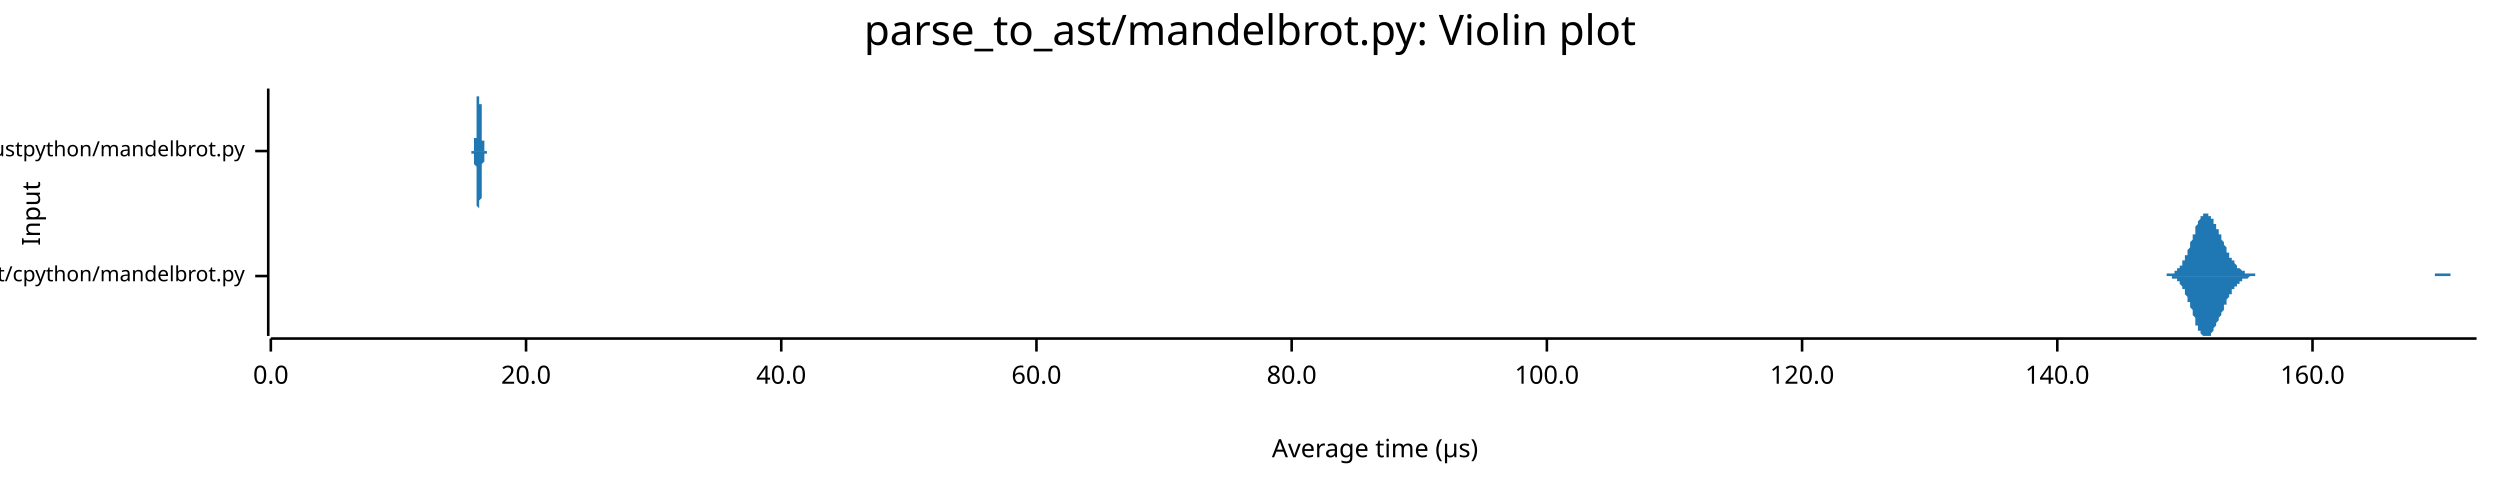
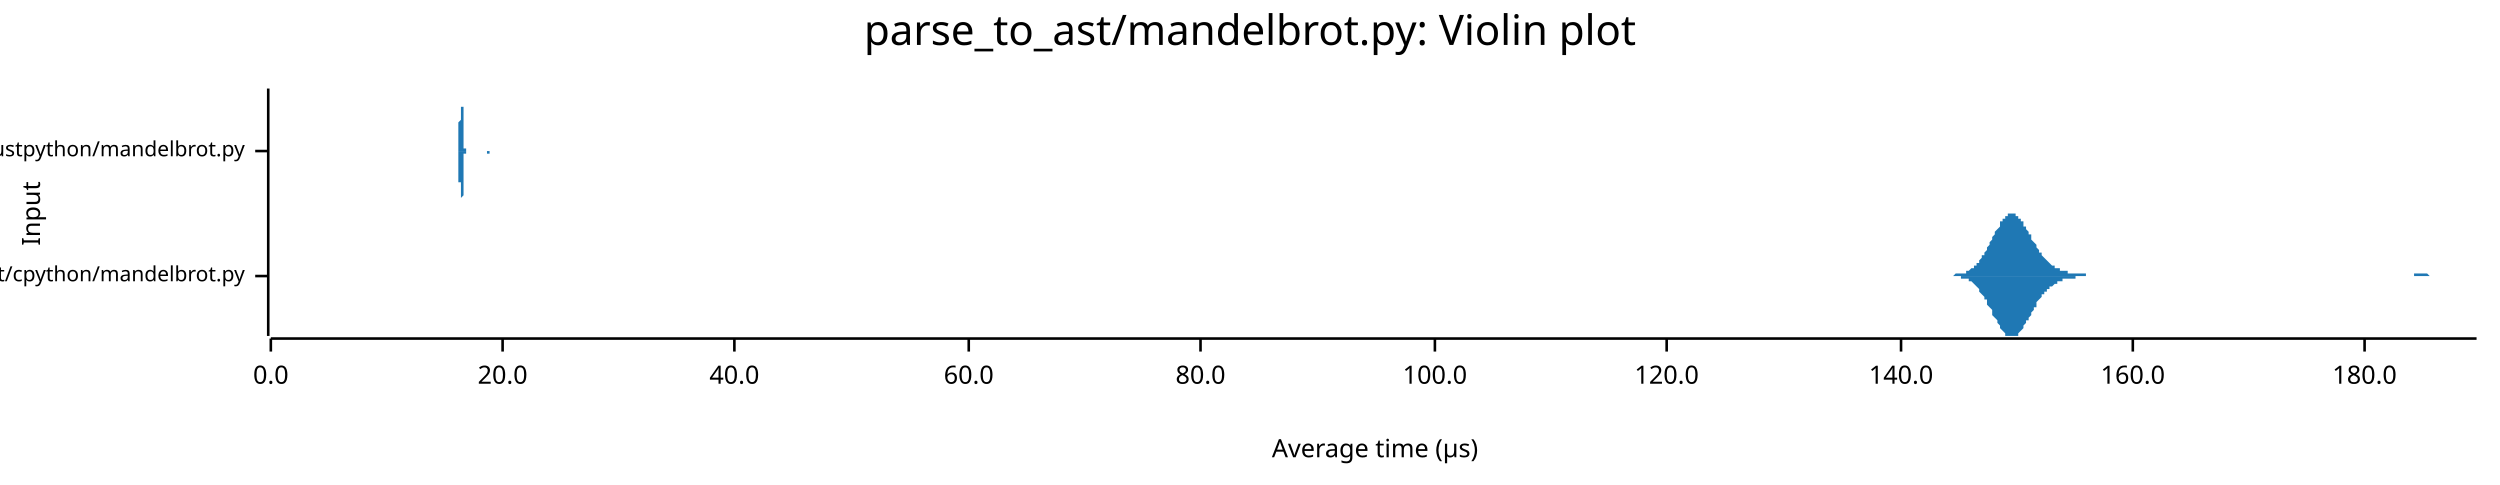
<svg xmlns="http://www.w3.org/2000/svg" width="960" height="186" viewBox="0 0 960 186">
  <text x="480" y="5" dy="0.76em" text-anchor="middle" font-family="sans-serif" font-size="16.129" opacity="1" fill="#000000">
parse_to_ast/mandelbrot.py: Violin plot
</text>
  <text x="8" y="82" dy="0.76em" text-anchor="middle" font-family="sans-serif" font-size="9.677" opacity="1" fill="#000000" transform="rotate(270, 8, 82)">
Input
</text>
  <text x="528" y="178" dy="-0.5ex" text-anchor="middle" font-family="sans-serif" font-size="9.677" opacity="1" fill="#000000">
Average time (µs)
</text>
  <polyline fill="none" opacity="1" stroke="#000000" stroke-width="1" points="103,34 103,129 " />
  <text x="94" y="106" dy="0.5ex" text-anchor="end" font-family="sans-serif" font-size="8.065" opacity="1" fill="#000000">
parse_to_ast/cpython/mandelbrot.py
</text>
  <polyline fill="none" opacity="1" stroke="#000000" stroke-width="1" points="98,106 103,106 " />
  <text x="94" y="58" dy="0.5ex" text-anchor="end" font-family="sans-serif" font-size="8.065" opacity="1" fill="#000000">
parse_to_ast/rustpython/mandelbrot.py
</text>
  <polyline fill="none" opacity="1" stroke="#000000" stroke-width="1" points="98,58 103,58 " />
  <polyline fill="none" opacity="1" stroke="#000000" stroke-width="1" points="104,130 951,130 " />
  <text x="104" y="140" dy="0.76em" text-anchor="middle" font-family="sans-serif" font-size="9.677" opacity="1" fill="#000000">
0.0
</text>
  <polyline fill="none" opacity="1" stroke="#000000" stroke-width="1" points="104,130 104,135 " />
-   <text x="202" y="140" dy="0.76em" text-anchor="middle" font-family="sans-serif" font-size="9.677" opacity="1" fill="#000000">
+   <text x="193" y="140" dy="0.76em" text-anchor="middle" font-family="sans-serif" font-size="9.677" opacity="1" fill="#000000">
20.0
</text>
-   <polyline fill="none" opacity="1" stroke="#000000" stroke-width="1" points="202,130 202,135 " />
-   <text x="300" y="140" dy="0.76em" text-anchor="middle" font-family="sans-serif" font-size="9.677" opacity="1" fill="#000000">
+   <polyline fill="none" opacity="1" stroke="#000000" stroke-width="1" points="193,130 193,135 " />
+   <text x="282" y="140" dy="0.76em" text-anchor="middle" font-family="sans-serif" font-size="9.677" opacity="1" fill="#000000">
40.0
</text>
-   <polyline fill="none" opacity="1" stroke="#000000" stroke-width="1" points="300,130 300,135 " />
-   <text x="398" y="140" dy="0.76em" text-anchor="middle" font-family="sans-serif" font-size="9.677" opacity="1" fill="#000000">
+   <polyline fill="none" opacity="1" stroke="#000000" stroke-width="1" points="282,130 282,135 " />
+   <text x="372" y="140" dy="0.76em" text-anchor="middle" font-family="sans-serif" font-size="9.677" opacity="1" fill="#000000">
60.0
</text>
-   <polyline fill="none" opacity="1" stroke="#000000" stroke-width="1" points="398,130 398,135 " />
-   <text x="496" y="140" dy="0.76em" text-anchor="middle" font-family="sans-serif" font-size="9.677" opacity="1" fill="#000000">
+   <polyline fill="none" opacity="1" stroke="#000000" stroke-width="1" points="372,130 372,135 " />
+   <text x="461" y="140" dy="0.76em" text-anchor="middle" font-family="sans-serif" font-size="9.677" opacity="1" fill="#000000">
80.0
</text>
-   <polyline fill="none" opacity="1" stroke="#000000" stroke-width="1" points="496,130 496,135 " />
-   <text x="594" y="140" dy="0.76em" text-anchor="middle" font-family="sans-serif" font-size="9.677" opacity="1" fill="#000000">
+   <polyline fill="none" opacity="1" stroke="#000000" stroke-width="1" points="461,130 461,135 " />
+   <text x="551" y="140" dy="0.76em" text-anchor="middle" font-family="sans-serif" font-size="9.677" opacity="1" fill="#000000">
100.0
</text>
-   <polyline fill="none" opacity="1" stroke="#000000" stroke-width="1" points="594,130 594,135 " />
-   <text x="692" y="140" dy="0.76em" text-anchor="middle" font-family="sans-serif" font-size="9.677" opacity="1" fill="#000000">
+   <polyline fill="none" opacity="1" stroke="#000000" stroke-width="1" points="551,130 551,135 " />
+   <text x="640" y="140" dy="0.76em" text-anchor="middle" font-family="sans-serif" font-size="9.677" opacity="1" fill="#000000">
120.0
</text>
-   <polyline fill="none" opacity="1" stroke="#000000" stroke-width="1" points="692,130 692,135 " />
-   <text x="790" y="140" dy="0.76em" text-anchor="middle" font-family="sans-serif" font-size="9.677" opacity="1" fill="#000000">
+   <polyline fill="none" opacity="1" stroke="#000000" stroke-width="1" points="640,130 640,135 " />
+   <text x="730" y="140" dy="0.76em" text-anchor="middle" font-family="sans-serif" font-size="9.677" opacity="1" fill="#000000">
140.0
</text>
-   <polyline fill="none" opacity="1" stroke="#000000" stroke-width="1" points="790,130 790,135 " />
-   <text x="888" y="140" dy="0.76em" text-anchor="middle" font-family="sans-serif" font-size="9.677" opacity="1" fill="#000000">
+   <polyline fill="none" opacity="1" stroke="#000000" stroke-width="1" points="730,130 730,135 " />
+   <text x="819" y="140" dy="0.76em" text-anchor="middle" font-family="sans-serif" font-size="9.677" opacity="1" fill="#000000">
160.0
</text>
-   <polyline fill="none" opacity="1" stroke="#000000" stroke-width="1" points="888,130 888,135 " />
-   <polygon opacity="1" fill="#1F78B4" points="828,106 829,106 829,106 829,106 829,106 830,106 830,106 830,106 830,106 831,106 831,106 831,106 831,106 831,106 832,106 832,106 832,106 832,105 833,105 833,105 833,105 833,105 834,105 834,105 834,105 834,105 835,105 835,105 835,104 835,104 836,104 836,104 836,104 836,103 837,103 837,103 837,102 837,102 838,102 838,101 838,101 838,100 839,100 839,100 839,99 839,98 840,98 840,97 840,97 840,96 841,95 841,95 841,94 841,93 842,92 842,92 842,91 842,90 843,90 843,89 843,88 843,88 843,87 844,86 844,86 844,85 844,85 845,84 845,84 845,83 845,83 846,83 846,83 846,82 846,82 847,82 847,82 847,82 847,82 848,82 848,82 848,82 848,83 849,83 849,83 849,83 849,84 850,84 850,85 850,85 850,86 851,86 851,87 851,87 851,88 852,88 852,89 852,89 852,90 853,90 853,91 853,91 853,92 854,93 854,93 854,94 854,94 855,95 855,95 855,96 855,96 855,97 856,97 856,98 856,98 856,99 857,99 857,99 857,100 857,100 858,100 858,101 858,101 858,101 859,102 859,102 859,102 859,103 860,103 860,103 860,103 860,103 861,104 861,104 861,104 861,104 862,104 862,104 862,104 862,105 863,105 863,105 863,105 863,105 864,105 864,105 864,105 864,105 865,105 865,105 865,105 865,105 866,105 866,105 866,106 866,106 867,106 867,106 867,106 867,106 867,106 868,106 868,106 868,106 868,106 869,106 869,106 869,106 869,106 870,106 870,106 870,106 870,106 871,106 871,106 871,106 871,106 872,106 872,106 872,106 872,106 873,106 873,106 873,106 873,106 874,106 874,106 874,106 874,106 875,106 875,106 875,106 875,106 876,106 876,106 876,106 876,106 877,106 877,106 877,106 877,106 878,106 878,106 878,106 878,106 879,106 879,106 879,106 879,106 879,106 880,106 880,106 880,106 880,106 881,106 881,106 881,106 881,106 882,106 882,106 882,106 882,106 883,106 883,106 883,106 883,106 884,106 884,106 884,106 884,106 885,106 885,106 885,106 885,106 886,106 886,106 886,106 886,106 887,106 887,106 887,106 887,106 888,106 888,106 888,106 888,106 889,106 889,106 889,106 889,106 890,106 890,106 890,106 890,106 891,106 891,106 891,106 891,106 891,106 892,106 892,106 892,106 892,106 893,106 893,106 893,106 893,106 894,106 894,106 894,106 894,106 895,106 895,106 895,106 895,106 896,106 896,106 896,106 896,106 897,106 897,106 897,106 897,106 898,106 898,106 898,106 898,106 899,106 899,106 899,106 899,106 900,106 900,106 900,106 900,106 901,106 901,106 901,106 901,106 902,106 902,106 902,106 902,106 903,106 903,106 903,106 903,106 903,106 904,106 904,106 904,106 904,106 905,106 905,106 905,106 905,106 906,106 906,106 906,106 906,106 907,106 907,106 907,106 907,106 908,106 908,106 908,106 908,106 909,106 909,106 909,106 909,106 910,106 910,106 910,106 910,106 911,106 911,106 911,106 911,106 912,106 912,106 912,106 912,106 913,106 913,106 913,106 913,106 914,106 914,106 914,106 914,106 915,106 915,106 915,106 915,106 915,106 916,106 916,106 916,106 916,106 917,106 917,106 917,106 917,106 918,106 918,106 918,106 918,106 919,106 919,106 919,106 919,106 920,106 920,106 920,106 920,106 921,106 921,106 921,106 921,106 922,106 922,106 922,106 922,106 923,106 923,106 923,106 923,106 924,106 924,106 924,106 924,106 925,106 925,106 925,106 925,106 926,106 926,106 926,106 926,106 927,106 927,106 927,106 927,106 927,106 928,106 928,106 928,106 928,106 929,106 929,106 929,106 929,106 930,106 930,106 930,106 930,106 931,106 931,106 931,106 931,106 932,106 932,106 932,106 932,106 933,106 933,106 933,106 933,106 934,106 934,106 934,106 934,106 935,106 935,106 935,106 935,105 936,105 936,105 936,105 936,105 937,105 937,105 937,105 937,105 938,105 938,105 938,105 938,105 939,105 939,105 939,105 939,105 939,105 940,105 940,105 940,105 940,105 941,105 941,105 941,106 941,106 942,106 942,106 942,106 942,106 943,106 943,106 943,106 943,106 944,106 944,106 944,106 944,106 945,106 945,106 945,106 945,106 946,106 946,106 946,106 946,106 947,106 947,106 947,106 947,106 948,106 948,106 948,106 948,106 949,106 949,106 949,106 949,106 950,106 950,106 950,106 950,106 951,106 951,106 828,106 " />
-   <polygon opacity="1" fill="#1F78B4" points="828,106 829,106 829,106 829,106 829,106 830,106 830,106 830,106 830,106 831,106 831,106 831,106 831,106 831,106 832,106 832,106 832,106 832,106 833,106 833,106 833,106 833,106 834,106 834,106 834,107 834,107 835,107 835,107 835,107 835,107 836,107 836,108 836,108 836,108 837,108 837,109 837,109 837,109 838,110 838,110 838,111 838,111 839,111 839,112 839,113 839,113 840,114 840,114 840,115 840,116 841,116 841,117 841,118 841,118 842,119 842,120 842,120 842,121 843,122 843,123 843,123 843,124 843,125 844,125 844,126 844,126 844,127 845,127 845,128 845,128 845,128 846,129 846,129 846,129 846,129 847,129 847,129 847,129 847,129 848,129 848,129 848,129 848,129 849,129 849,128 849,128 849,128 850,127 850,127 850,126 850,126 851,125 851,125 851,124 851,124 852,123 852,123 852,122 852,122 853,121 853,121 853,120 853,120 854,119 854,118 854,118 854,117 855,117 855,116 855,116 855,115 855,115 856,114 856,114 856,113 856,113 857,113 857,112 857,112 857,111 858,111 858,111 858,110 858,110 859,110 859,109 859,109 859,109 860,109 860,108 860,108 860,108 861,108 861,108 861,108 861,107 862,107 862,107 862,107 862,107 863,107 863,107 863,107 863,107 864,106 864,106 864,106 864,106 865,106 865,106 865,106 865,106 866,106 866,106 866,106 866,106 867,106 867,106 867,106 867,106 867,106 868,106 868,106 868,106 868,106 869,106 869,106 869,106 869,106 870,106 870,106 870,106 870,106 871,106 871,106 871,106 871,106 872,106 872,106 872,106 872,106 873,106 873,106 873,106 873,106 874,106 874,106 874,106 874,106 875,106 875,106 875,106 875,106 876,106 876,106 876,106 876,106 877,106 877,106 877,106 877,106 878,106 878,106 878,106 878,106 879,106 879,106 879,106 879,106 879,106 880,106 880,106 880,106 880,106 881,106 881,106 881,106 881,106 882,106 882,106 882,106 882,106 883,106 883,106 883,106 883,106 884,106 884,106 884,106 884,106 885,106 885,106 885,106 885,106 886,106 886,106 886,106 886,106 887,106 887,106 887,106 887,106 888,106 888,106 888,106 888,106 889,106 889,106 889,106 889,106 890,106 890,106 890,106 890,106 891,106 891,106 891,106 891,106 891,106 892,106 892,106 892,106 892,106 893,106 893,106 893,106 893,106 894,106 894,106 894,106 894,106 895,106 895,106 895,106 895,106 896,106 896,106 896,106 896,106 897,106 897,106 897,106 897,106 898,106 898,106 898,106 898,106 899,106 899,106 899,106 899,106 900,106 900,106 900,106 900,106 901,106 901,106 901,106 901,106 902,106 902,106 902,106 902,106 903,106 903,106 903,106 903,106 903,106 904,106 904,106 904,106 904,106 905,106 905,106 905,106 905,106 906,106 906,106 906,106 906,106 907,106 907,106 907,106 907,106 908,106 908,106 908,106 908,106 909,106 909,106 909,106 909,106 910,106 910,106 910,106 910,106 911,106 911,106 911,106 911,106 912,106 912,106 912,106 912,106 913,106 913,106 913,106 913,106 914,106 914,106 914,106 914,106 915,106 915,106 915,106 915,106 915,106 916,106 916,106 916,106 916,106 917,106 917,106 917,106 917,106 918,106 918,106 918,106 918,106 919,106 919,106 919,106 919,106 920,106 920,106 920,106 920,106 921,106 921,106 921,106 921,106 922,106 922,106 922,106 922,106 923,106 923,106 923,106 923,106 924,106 924,106 924,106 924,106 925,106 925,106 925,106 925,106 926,106 926,106 926,106 926,106 927,106 927,106 927,106 927,106 927,106 928,106 928,106 928,106 928,106 929,106 929,106 929,106 929,106 930,106 930,106 930,106 930,106 931,106 931,106 931,106 931,106 932,106 932,106 932,106 932,106 933,106 933,106 933,106 933,106 934,106 934,106 934,106 934,106 935,106 935,106 935,106 935,106 936,106 936,106 936,106 936,106 937,106 937,106 937,106 937,106 938,106 938,106 938,106 938,106 939,106 939,106 939,106 939,106 939,106 940,106 940,106 940,106 940,106 941,106 941,106 941,106 941,106 942,106 942,106 942,106 942,106 943,106 943,106 943,106 943,106 944,106 944,106 944,106 944,106 945,106 945,106 945,106 945,106 946,106 946,106 946,106 946,106 947,106 947,106 947,106 947,106 948,106 948,106 948,106 948,106 949,106 949,106 949,106 949,106 950,106 950,106 950,106 950,106 951,106 951,106 828,106 " />
-   <polygon opacity="1" fill="#1F78B4" points="181,58 181,58 181,58 181,58 181,58 181,58 181,58 181,58 181,58 181,58 182,58 182,58 182,58 182,58 182,58 182,57 182,57 182,57 182,57 182,57 182,57 182,57 182,56 182,56 182,56 182,56 182,55 182,55 182,55 182,54 182,54 182,53 182,53 183,53 183,52 183,51 183,51 183,50 183,50 183,49 183,48 183,48 183,47 183,46 183,46 183,45 183,44 183,43 183,43 183,42 183,41 183,40 183,40 183,39 183,39 183,38 183,37 184,37 184,36 184,36 184,36 184,35 184,35 184,35 184,35 184,35 184,34 184,35 184,35 184,35 184,35 184,35 184,36 184,36 184,36 184,37 184,37 184,38 184,39 184,39 184,40 185,40 185,41 185,42 185,43 185,43 185,44 185,45 185,45 185,46 185,47 185,48 185,48 185,49 185,49 185,50 185,51 185,51 185,52 185,52 185,53 185,53 185,54 185,54 186,54 186,55 186,55 186,55 186,55 186,56 186,56 186,56 186,56 186,57 186,57 186,57 186,57 186,57 186,57 186,57 186,57 186,57 186,57 186,58 186,58 186,58 186,58 186,58 187,58 187,58 187,58 187,58 187,58 187,58 187,58 187,58 187,58 187,58 187,58 187,58 187,58 187,58 187,58 187,58 187,58 187,58 187,58 187,58 187,58 187,58 187,58 187,58 188,58 188,58 188,58 188,58 188,58 188,58 188,58 188,58 188,58 188,58 188,58 188,58 188,58 188,58 188,58 188,58 188,58 188,58 188,58 188,58 188,58 188,58 188,58 189,58 189,58 189,58 189,58 189,58 189,58 189,58 189,58 189,58 189,58 189,58 189,58 189,58 189,58 189,58 189,58 189,58 189,58 189,58 189,58 189,58 189,58 189,58 189,58 190,58 190,58 190,58 190,58 190,58 190,58 190,58 190,58 190,58 190,58 190,58 190,58 190,58 190,58 190,58 190,58 190,58 190,58 190,58 190,58 190,58 190,58 190,58 190,58 191,58 191,58 191,58 191,58 191,58 191,58 191,58 191,58 191,58 191,58 191,58 191,58 191,58 191,58 191,58 191,58 191,58 191,58 191,58 191,58 191,58 191,58 191,58 191,58 192,58 192,58 192,58 192,58 192,58 192,58 192,58 192,58 192,58 192,58 192,58 192,58 192,58 192,58 192,58 192,58 192,58 192,58 192,58 192,58 192,58 192,58 192,58 193,58 193,58 193,58 193,58 193,58 193,58 193,58 193,58 193,58 193,58 193,58 193,58 193,58 193,58 193,58 193,58 193,58 193,58 193,58 193,58 193,58 193,58 193,58 193,58 194,58 194,58 194,58 194,58 194,58 194,58 194,58 194,58 194,58 194,58 194,58 194,58 194,58 194,58 194,58 194,58 194,58 194,58 194,58 194,58 194,58 194,58 194,58 194,58 195,58 195,58 195,58 195,58 195,58 195,58 195,58 195,58 195,58 195,58 195,58 195,58 195,58 195,58 195,58 195,58 195,58 195,58 195,58 195,58 195,58 195,58 195,58 196,58 196,58 196,58 196,58 196,58 196,58 196,58 196,58 196,58 196,58 196,58 196,58 196,58 196,58 196,58 196,58 196,58 196,58 196,58 196,58 196,58 196,58 196,58 196,58 197,58 197,58 197,58 197,58 197,58 197,58 197,58 197,58 197,58 197,58 197,58 197,58 197,58 197,58 197,58 197,58 197,58 197,58 197,58 197,58 197,58 197,58 197,58 197,58 198,58 198,58 198,58 198,58 198,58 198,58 198,58 198,58 198,58 198,58 198,58 198,58 198,58 198,58 198,58 198,58 198,58 198,58 198,58 198,58 198,58 198,58 198,58 199,58 199,58 199,58 199,58 199,58 199,58 199,58 199,58 199,58 199,58 199,58 199,58 199,58 199,58 199,58 199,58 199,58 199,58 199,58 199,58 199,58 199,58 199,58 199,58 200,58 200,58 200,58 200,58 200,58 200,58 200,58 200,58 200,58 200,58 200,58 200,58 200,58 200,58 200,58 200,58 200,58 200,58 200,58 200,58 200,58 200,58 200,58 200,58 201,58 201,58 201,58 201,58 201,58 201,58 201,58 201,58 201,58 201,58 201,58 201,58 201,58 201,58 201,58 201,58 201,58 201,58 201,58 201,58 201,58 201,58 201,58 202,58 202,58 202,58 202,58 202,58 202,58 202,58 202,58 202,58 202,58 202,58 202,58 202,58 202,58 202,58 202,58 202,58 202,58 181,58 " />
-   <polygon opacity="1" fill="#1F78B4" points="181,58 181,58 181,58 181,58 181,58 181,58 181,58 181,58 181,59 181,59 182,59 182,59 182,59 182,59 182,59 182,59 182,59 182,59 182,59 182,60 182,60 182,60 182,60 182,60 182,61 182,61 182,61 182,61 182,62 182,62 182,63 182,63 182,63 183,64 183,64 183,65 183,66 183,66 183,67 183,67 183,68 183,69 183,69 183,70 183,71 183,72 183,72 183,73 183,74 183,75 183,75 183,76 183,77 183,77 183,78 183,79 183,79 184,80 184,80 184,81 184,81 184,81 184,82 184,82 184,82 184,82 184,82 184,82 184,82 184,82 184,81 184,81 184,81 184,81 184,80 184,80 184,79 184,79 184,78 184,77 184,77 185,76 185,75 185,75 185,74 185,73 185,72 185,72 185,71 185,70 185,70 185,69 185,68 185,68 185,67 185,66 185,66 185,65 185,65 185,64 185,64 185,63 185,63 185,63 186,62 186,62 186,62 186,61 186,61 186,61 186,61 186,60 186,60 186,60 186,60 186,60 186,60 186,59 186,59 186,59 186,59 186,59 186,59 186,59 186,59 186,59 186,59 186,59 187,59 187,59 187,59 187,59 187,59 187,59 187,59 187,59 187,59 187,59 187,59 187,59 187,59 187,59 187,59 187,59 187,58 187,58 187,58 187,58 187,58 187,58 187,58 187,58 188,58 188,58 188,58 188,58 188,58 188,58 188,58 188,58 188,58 188,58 188,58 188,58 188,58 188,58 188,58 188,58 188,58 188,58 188,58 188,58 188,58 188,58 188,58 189,58 189,58 189,58 189,58 189,58 189,58 189,58 189,58 189,58 189,58 189,58 189,58 189,58 189,58 189,58 189,58 189,58 189,58 189,58 189,58 189,58 189,58 189,58 189,58 190,58 190,59 190,59 190,59 190,59 190,59 190,59 190,59 190,59 190,59 190,59 190,59 190,59 190,59 190,59 190,58 190,58 190,58 190,58 190,58 190,58 190,58 190,58 190,58 191,58 191,58 191,58 191,58 191,58 191,58 191,58 191,58 191,58 191,58 191,58 191,58 191,58 191,58 191,58 191,58 191,58 191,58 191,58 191,58 191,58 191,58 191,58 191,58 192,58 192,58 192,59 192,59 192,59 192,59 192,59 192,59 192,59 192,59 192,59 192,59 192,59 192,59 192,59 192,59 192,58 192,58 192,58 192,58 192,58 192,58 192,58 193,58 193,58 193,58 193,58 193,58 193,58 193,58 193,58 193,58 193,58 193,58 193,58 193,58 193,58 193,58 193,58 193,58 193,58 193,58 193,58 193,58 193,58 193,58 193,58 194,58 194,58 194,58 194,58 194,58 194,58 194,58 194,58 194,58 194,58 194,58 194,58 194,58 194,58 194,58 194,58 194,58 194,58 194,58 194,58 194,58 194,58 194,58 194,58 195,58 195,58 195,58 195,58 195,58 195,58 195,58 195,58 195,58 195,58 195,58 195,58 195,58 195,58 195,58 195,58 195,58 195,58 195,58 195,58 195,58 195,58 195,58 196,58 196,58 196,58 196,58 196,58 196,58 196,58 196,58 196,58 196,58 196,58 196,58 196,58 196,58 196,58 196,58 196,58 196,58 196,58 196,58 196,58 196,58 196,58 196,58 197,58 197,58 197,58 197,58 197,58 197,58 197,58 197,58 197,58 197,58 197,58 197,58 197,58 197,58 197,58 197,58 197,58 197,58 197,58 197,58 197,58 197,58 197,58 197,58 198,58 198,58 198,58 198,58 198,58 198,58 198,58 198,58 198,58 198,58 198,58 198,58 198,58 198,58 198,58 198,58 198,58 198,58 198,58 198,58 198,58 198,58 198,58 199,58 199,58 199,58 199,58 199,58 199,58 199,58 199,58 199,58 199,58 199,58 199,58 199,58 199,58 199,58 199,58 199,58 199,58 199,58 199,58 199,58 199,58 199,58 199,58 200,58 200,58 200,59 200,59 200,59 200,59 200,59 200,59 200,59 200,59 200,59 200,58 200,58 200,58 200,58 200,58 200,58 200,58 200,58 200,58 200,58 200,58 200,58 200,58 201,58 201,58 201,58 201,58 201,58 201,58 201,58 201,58 201,58 201,58 201,58 201,58 201,58 201,58 201,58 201,58 201,58 201,58 201,58 201,58 201,58 201,58 201,58 202,58 202,58 202,58 202,58 202,58 202,58 202,58 202,58 202,58 202,58 202,58 202,58 202,58 202,58 202,58 202,58 202,58 202,58 181,58 " />
+   <polyline fill="none" opacity="1" stroke="#000000" stroke-width="1" points="819,130 819,135 " />
+   <text x="908" y="140" dy="0.76em" text-anchor="middle" font-family="sans-serif" font-size="9.677" opacity="1" fill="#000000">
+ 180.0
+ </text>
+   <polyline fill="none" opacity="1" stroke="#000000" stroke-width="1" points="908,130 908,135 " />
+   <polygon opacity="1" fill="#1F78B4" points="744,106 744,106 745,106 745,106 746,106 746,106 746,106 747,106 747,106 748,106 748,106 748,106 749,106 749,106 750,106 750,106 751,105 751,105 751,105 752,105 752,105 753,105 753,105 753,105 754,105 754,105 755,105 755,104 756,104 756,104 756,104 757,103 757,103 758,103 758,102 758,102 759,102 759,101 760,101 760,100 760,100 761,99 761,98 762,98 762,97 763,96 763,96 763,95 764,94 764,93 765,92 765,92 765,91 766,90 766,89 767,88 767,88 768,87 768,86 768,85 769,85 769,84 770,84 770,83 770,83 771,83 771,82 772,82 772,82 772,82 773,82 773,82 774,82 774,83 775,83 775,83 775,84 776,84 776,85 777,85 777,86 777,87 778,87 778,88 779,89 779,90 780,90 780,91 780,92 781,93 781,93 782,94 782,95 782,95 783,96 783,97 784,97 784,98 784,98 785,99 785,99 786,100 786,100 787,101 787,101 787,101 788,102 788,102 789,102 789,103 789,103 790,103 790,103 791,103 791,104 792,104 792,104 792,104 793,104 793,104 794,104 794,104 794,105 795,105 795,105 796,105 796,105 797,105 797,105 797,105 798,105 798,105 799,105 799,105 799,105 800,105 800,105 801,105 801,105 801,106 802,106 802,106 803,106 803,106 804,106 804,106 804,106 805,106 805,106 806,106 806,106 806,106 807,106 807,106 808,106 808,106 809,106 809,106 809,106 810,106 810,106 811,106 811,106 811,106 812,106 812,106 813,106 813,106 813,106 814,106 814,106 815,106 815,106 816,106 816,106 816,106 817,106 817,106 818,106 818,106 818,106 819,106 819,106 820,106 820,106 821,106 821,106 821,106 822,106 822,106 823,106 823,106 823,106 824,106 824,106 825,106 825,106 825,106 826,106 826,106 827,106 827,106 828,106 828,106 828,106 829,106 829,106 830,106 830,106 830,106 831,106 831,106 832,106 832,106 833,106 833,106 833,106 834,106 834,106 835,106 835,106 835,106 836,106 836,106 837,106 837,106 837,106 838,106 838,106 839,106 839,106 840,106 840,106 840,106 841,106 841,106 842,106 842,106 842,106 843,106 843,106 844,106 844,106 845,106 845,106 845,106 846,106 846,106 847,106 847,106 847,106 848,106 848,106 849,106 849,106 849,106 850,106 850,106 851,106 851,106 852,106 852,106 852,106 853,106 853,106 854,106 854,106 854,106 855,106 855,106 856,106 856,106 857,106 857,106 857,106 858,106 858,106 859,106 859,106 859,106 860,106 860,106 861,106 861,106 861,106 862,106 862,106 863,106 863,106 864,106 864,106 864,106 865,106 865,106 866,106 866,106 866,106 867,106 867,106 868,106 868,106 869,106 869,106 869,106 870,106 870,106 871,106 871,106 871,106 872,106 872,106 873,106 873,106 874,106 874,106 874,106 875,106 875,106 876,106 876,106 876,106 877,106 877,106 878,106 878,106 878,106 879,106 879,106 880,106 880,106 881,106 881,106 881,106 882,106 882,106 883,106 883,106 883,106 884,106 884,106 885,106 885,106 886,106 886,106 886,106 887,106 887,106 888,106 888,106 888,106 889,106 889,106 890,106 890,106 890,106 891,106 891,106 892,106 892,106 893,106 893,106 893,106 894,106 894,106 895,106 895,106 895,106 896,106 896,106 897,106 897,106 898,106 898,106 898,106 899,106 899,106 900,106 900,106 900,106 901,106 901,106 902,106 902,106 902,106 903,106 903,106 904,106 904,106 905,106 905,106 905,106 906,106 906,106 907,106 907,106 907,106 908,106 908,106 909,106 909,106 910,106 910,106 910,106 911,106 911,106 912,106 912,106 912,106 913,106 913,106 914,106 914,106 914,106 915,106 915,106 916,106 916,106 917,106 917,106 917,106 918,106 918,106 919,106 919,106 919,106 920,106 920,106 921,106 921,106 922,106 922,106 922,106 923,106 923,106 924,106 924,106 924,106 925,106 925,106 926,106 926,106 926,106 927,106 927,105 928,105 928,105 929,105 929,105 929,105 930,105 930,105 931,105 931,105 931,105 932,105 932,105 933,106 933,106 934,106 934,106 934,106 935,106 935,106 936,106 936,106 936,106 937,106 937,106 938,106 938,106 938,106 939,106 939,106 940,106 940,106 941,106 941,106 941,106 942,106 942,106 943,106 943,106 943,106 944,106 944,106 945,106 945,106 946,106 946,106 946,106 947,106 947,106 948,106 948,106 948,106 949,106 949,106 950,106 950,106 951,106 951,106 744,106 " />
+   <polygon opacity="1" fill="#1F78B4" points="744,106 744,106 745,106 745,106 746,106 746,106 746,106 747,106 747,106 748,106 748,106 748,106 749,106 749,106 750,106 750,106 751,106 751,106 751,106 752,106 752,106 753,106 753,106 753,107 754,107 754,107 755,107 755,107 756,107 756,108 756,108 757,108 757,108 758,109 758,109 758,109 759,110 759,110 760,111 760,111 760,112 761,113 761,113 762,114 762,115 763,115 763,116 763,117 764,118 764,118 765,119 765,120 765,121 766,122 766,122 767,123 767,124 768,125 768,125 768,126 769,127 769,127 770,128 770,128 770,129 771,129 771,129 772,129 772,129 772,129 773,129 773,129 774,129 774,129 775,129 775,128 775,128 776,127 776,127 777,126 777,125 777,125 778,124 778,123 779,123 779,122 780,121 780,120 780,120 781,119 781,118 782,118 782,117 782,116 783,115 783,115 784,114 784,114 784,113 785,113 785,112 786,112 786,111 787,111 787,111 787,110 788,110 788,110 789,109 789,109 789,109 790,109 790,108 791,108 791,108 792,108 792,108 792,107 793,107 793,107 794,107 794,107 794,107 795,107 795,107 796,107 796,107 797,107 797,106 797,106 798,106 798,106 799,106 799,106 799,106 800,106 800,106 801,106 801,106 801,106 802,106 802,106 803,106 803,106 804,106 804,106 804,106 805,106 805,106 806,106 806,106 806,106 807,106 807,106 808,106 808,106 809,106 809,106 809,106 810,106 810,106 811,106 811,106 811,106 812,106 812,106 813,106 813,106 813,106 814,106 814,106 815,106 815,106 816,106 816,106 816,106 817,106 817,106 818,106 818,106 818,106 819,106 819,106 820,106 820,106 821,106 821,106 821,106 822,106 822,106 823,106 823,106 823,106 824,106 824,106 825,106 825,106 825,106 826,106 826,106 827,106 827,106 828,106 828,106 828,106 829,106 829,106 830,106 830,106 830,106 831,106 831,106 832,106 832,106 833,106 833,106 833,106 834,106 834,106 835,106 835,106 835,106 836,106 836,106 837,106 837,106 837,106 838,106 838,106 839,106 839,106 840,106 840,106 840,106 841,106 841,106 842,106 842,106 842,106 843,106 843,106 844,106 844,106 845,106 845,106 845,106 846,106 846,106 847,106 847,106 847,106 848,106 848,106 849,106 849,106 849,106 850,106 850,106 851,106 851,106 852,106 852,106 852,106 853,106 853,106 854,106 854,106 854,106 855,106 855,106 856,106 856,106 857,106 857,106 857,106 858,106 858,106 859,106 859,106 859,106 860,106 860,106 861,106 861,106 861,106 862,106 862,106 863,106 863,106 864,106 864,106 864,106 865,106 865,106 866,106 866,106 866,106 867,106 867,106 868,106 868,106 869,106 869,106 869,106 870,106 870,106 871,106 871,106 871,106 872,106 872,106 873,106 873,106 874,106 874,106 874,106 875,106 875,106 876,106 876,106 876,106 877,106 877,106 878,106 878,106 878,106 879,106 879,106 880,106 880,106 881,106 881,106 881,106 882,106 882,106 883,106 883,106 883,106 884,106 884,106 885,106 885,106 886,106 886,106 886,106 887,106 887,106 888,106 888,106 888,106 889,106 889,106 890,106 890,106 890,106 891,106 891,106 892,106 892,106 893,106 893,106 893,106 894,106 894,106 895,106 895,106 895,106 896,106 896,106 897,106 897,106 898,106 898,106 898,106 899,106 899,106 900,106 900,106 900,106 901,106 901,106 902,106 902,106 902,106 903,106 903,106 904,106 904,106 905,106 905,106 905,106 906,106 906,106 907,106 907,106 907,106 908,106 908,106 909,106 909,106 910,106 910,106 910,106 911,106 911,106 912,106 912,106 912,106 913,106 913,106 914,106 914,106 914,106 915,106 915,106 916,106 916,106 917,106 917,106 917,106 918,106 918,106 919,106 919,106 919,106 920,106 920,106 921,106 921,106 922,106 922,106 922,106 923,106 923,106 924,106 924,106 924,106 925,106 925,106 926,106 926,106 926,106 927,106 927,106 928,106 928,106 929,106 929,106 929,106 930,106 930,106 931,106 931,106 931,106 932,106 932,106 933,106 933,106 934,106 934,106 934,106 935,106 935,106 936,106 936,106 936,106 937,106 937,106 938,106 938,106 938,106 939,106 939,106 940,106 940,106 941,106 941,106 941,106 942,106 942,106 943,106 943,106 943,106 944,106 944,106 945,106 945,106 946,106 946,106 946,106 947,106 947,106 948,106 948,106 948,106 949,106 949,106 950,106 950,106 951,106 951,106 744,106 " />
+   <polygon opacity="1" fill="#1F78B4" points="175,58 175,58 175,58 175,58 175,58 175,58 175,58 175,58 176,58 176,58 176,58 176,58 176,58 176,58 176,58 176,58 176,58 176,58 176,57 176,57 176,57 176,57 176,57 176,57 176,57 176,56 176,56 176,56 176,55 176,55 176,55 176,54 176,54 176,54 176,53 176,53 176,52 176,52 176,51 176,50 176,50 176,49 176,48 176,48 176,47 177,46 177,45 177,45 177,44 177,43 177,42 177,42 177,41 177,40 177,39 177,39 177,38 177,38 177,37 177,36 177,36 177,36 177,35 177,35 177,35 177,35 177,35 177,34 177,35 177,35 177,35 177,35 177,35 177,36 177,36 177,36 177,37 177,38 177,38 177,39 177,39 177,40 177,41 178,41 178,42 178,43 178,44 178,44 178,45 178,46 178,46 178,47 178,48 178,49 178,49 178,50 178,50 178,51 178,51 178,52 178,52 178,53 178,53 178,54 178,54 178,54 178,55 178,55 178,55 178,56 178,56 178,56 178,56 178,56 178,57 178,57 178,57 178,57 178,57 178,57 179,57 179,57 179,57 179,57 179,57 179,58 179,58 179,58 179,58 179,58 179,58 179,58 179,58 179,58 179,58 179,58 179,58 179,58 179,58 179,58 179,58 179,58 179,58 179,58 179,58 179,58 179,58 179,58 179,58 179,58 179,58 179,58 179,58 179,58 179,58 179,58 179,58 180,58 180,58 180,58 180,58 180,58 180,58 180,58 180,58 180,58 180,58 180,58 180,58 180,58 180,58 180,58 180,58 180,58 180,58 180,58 180,58 180,58 180,58 180,58 180,58 180,58 180,58 180,58 180,58 180,58 180,58 180,58 180,58 180,58 180,58 180,58 180,58 180,58 181,58 181,58 181,58 181,58 181,58 181,58 181,58 181,58 181,58 181,58 181,58 181,58 181,58 181,58 181,58 181,58 181,58 181,58 181,58 181,58 181,58 181,58 181,58 181,58 181,58 181,58 181,58 181,58 181,58 181,58 181,58 181,58 181,58 181,58 181,58 181,58 181,58 182,58 182,58 182,58 182,58 182,58 182,58 182,58 182,58 182,58 182,58 182,58 182,58 182,58 182,58 182,58 182,58 182,58 182,58 182,58 182,58 182,58 182,58 182,58 182,58 182,58 182,58 182,58 182,58 182,58 182,58 182,58 182,58 182,58 182,58 182,58 182,58 182,58 183,58 183,58 183,58 183,58 183,58 183,58 183,58 183,58 183,58 183,58 183,58 183,58 183,58 183,58 183,58 183,58 183,58 183,58 183,58 183,58 183,58 183,58 183,58 183,58 183,58 183,58 183,58 183,58 183,58 183,58 183,58 183,58 183,58 183,58 183,58 183,58 183,58 183,58 184,58 184,58 184,58 184,58 184,58 184,58 184,58 184,58 184,58 184,58 184,58 184,58 184,58 184,58 184,58 184,58 184,58 184,58 184,58 184,58 184,58 184,58 184,58 184,58 184,58 184,58 184,58 184,58 184,58 184,58 184,58 184,58 184,58 184,58 184,58 184,58 184,58 185,58 185,58 185,58 185,58 185,58 185,58 185,58 185,58 185,58 185,58 185,58 185,58 185,58 185,58 185,58 185,58 185,58 185,58 185,58 185,58 185,58 185,58 185,58 185,58 185,58 185,58 185,58 185,58 185,58 185,58 185,58 185,58 185,58 185,58 185,58 185,58 185,58 186,58 186,58 186,58 186,58 186,58 186,58 186,58 186,58 186,58 186,58 186,58 186,58 186,58 186,58 186,58 186,58 186,58 186,58 186,58 186,58 186,58 186,58 186,58 186,58 186,58 186,58 186,58 186,58 186,58 186,58 186,58 186,58 186,58 186,58 186,58 186,58 186,58 187,58 187,58 187,58 187,58 187,58 187,58 187,58 187,58 187,58 187,58 187,58 187,58 187,58 187,58 187,58 187,58 187,58 187,58 187,58 187,58 187,58 187,58 187,58 187,58 187,58 187,58 187,58 187,58 187,58 187,58 187,58 187,58 187,58 187,58 187,58 187,58 187,58 188,58 188,58 188,58 188,58 188,58 188,58 188,58 188,58 188,58 188,58 188,58 188,58 188,58 188,58 188,58 188,58 188,58 188,58 188,58 188,58 188,58 188,58 188,58 188,58 188,58 188,58 188,58 188,58 188,58 188,58 188,58 188,58 188,58 188,58 188,58 188,58 188,58 189,58 189,58 189,58 189,58 189,58 189,58 189,58 189,58 189,58 189,58 175,58 " />
+   <polygon opacity="1" fill="#1F78B4" points="175,58 175,58 175,58 175,58 175,58 175,58 175,58 175,58 176,58 176,58 176,58 176,59 176,59 176,59 176,59 176,59 176,59 176,59 176,59 176,59 176,59 176,59 176,60 176,60 176,60 176,60 176,60 176,61 176,61 176,61 176,62 176,62 176,62 176,63 176,63 176,64 176,64 176,65 176,66 176,66 176,67 176,67 176,68 176,69 176,70 177,70 177,71 177,72 177,73 177,73 177,74 177,75 177,76 177,76 177,77 177,78 177,78 177,79 177,79 177,80 177,80 177,81 177,81 177,81 177,82 177,82 177,82 177,82 177,82 177,82 177,82 177,81 177,81 177,81 177,80 177,80 177,80 177,79 177,78 177,78 177,77 177,76 177,76 178,75 178,74 178,74 178,73 178,72 178,71 178,71 178,70 178,69 178,69 178,68 178,67 178,67 178,66 178,66 178,65 178,65 178,64 178,64 178,63 178,63 178,62 178,62 178,62 178,61 178,61 178,61 178,61 178,61 178,60 178,60 178,60 178,60 178,60 178,60 178,59 178,59 179,59 179,59 179,59 179,59 179,59 179,59 179,59 179,59 179,59 179,59 179,59 179,59 179,59 179,59 179,59 179,59 179,59 179,59 179,59 179,59 179,58 179,58 179,58 179,58 179,58 179,58 179,58 179,58 179,58 179,58 179,58 179,58 179,58 179,58 179,58 179,58 179,58 180,58 180,58 180,58 180,58 180,58 180,58 180,58 180,58 180,58 180,58 180,58 180,58 180,58 180,58 180,58 180,58 180,58 180,58 180,58 180,58 180,58 180,58 180,58 180,58 180,58 180,58 180,58 180,58 180,58 180,58 180,58 180,58 180,58 180,58 180,58 180,58 180,58 181,58 181,58 181,58 181,58 181,58 181,58 181,58 181,58 181,58 181,58 181,58 181,58 181,58 181,58 181,58 181,58 181,58 181,58 181,58 181,58 181,58 181,58 181,58 181,58 181,58 181,58 181,58 181,58 181,58 181,58 181,58 181,58 181,58 181,58 181,58 181,58 181,58 182,58 182,58 182,58 182,58 182,58 182,58 182,58 182,58 182,58 182,58 182,58 182,58 182,58 182,58 182,58 182,58 182,58 182,58 182,58 182,58 182,58 182,58 182,58 182,58 182,58 182,58 182,58 182,58 182,58 182,58 182,58 182,58 182,58 182,58 182,58 182,58 182,58 183,58 183,58 183,58 183,58 183,58 183,58 183,58 183,58 183,58 183,58 183,58 183,58 183,58 183,58 183,58 183,58 183,58 183,58 183,58 183,58 183,58 183,58 183,58 183,58 183,58 183,58 183,58 183,58 183,58 183,58 183,58 183,58 183,58 183,58 183,58 183,58 183,58 183,58 184,58 184,58 184,58 184,58 184,58 184,58 184,58 184,58 184,58 184,58 184,58 184,58 184,58 184,58 184,58 184,58 184,58 184,58 184,58 184,58 184,58 184,58 184,58 184,58 184,58 184,58 184,58 184,58 184,58 184,58 184,58 184,58 184,58 184,58 184,58 184,58 184,58 185,58 185,58 185,58 185,58 185,58 185,58 185,58 185,58 185,58 185,58 185,58 185,58 185,58 185,58 185,58 185,58 185,58 185,58 185,58 185,58 185,58 185,58 185,58 185,58 185,58 185,58 185,58 185,58 185,58 185,58 185,58 185,58 185,58 185,58 185,58 185,58 185,58 186,58 186,58 186,58 186,58 186,58 186,58 186,58 186,58 186,58 186,58 186,58 186,58 186,58 186,58 186,58 186,58 186,58 186,58 186,58 186,58 186,58 186,58 186,58 186,58 186,58 186,58 186,58 186,58 186,58 186,58 186,58 186,58 186,58 186,58 186,58 186,58 186,58 187,58 187,58 187,58 187,58 187,58 187,58 187,58 187,58 187,58 187,58 187,58 187,58 187,58 187,58 187,58 187,58 187,58 187,58 187,58 187,58 187,58 187,58 187,58 187,58 187,58 187,59 187,59 187,59 187,59 187,59 187,59 187,59 187,59 187,59 187,59 187,59 187,59 188,59 188,59 188,59 188,58 188,58 188,58 188,58 188,58 188,58 188,58 188,58 188,58 188,58 188,58 188,58 188,58 188,58 188,58 188,58 188,58 188,58 188,58 188,58 188,58 188,58 188,58 188,58 188,58 188,58 188,58 188,58 188,58 188,58 188,58 188,58 188,58 188,58 189,58 189,58 189,58 189,58 189,58 189,58 189,58 189,58 189,58 189,58 175,58 " />
</svg>
